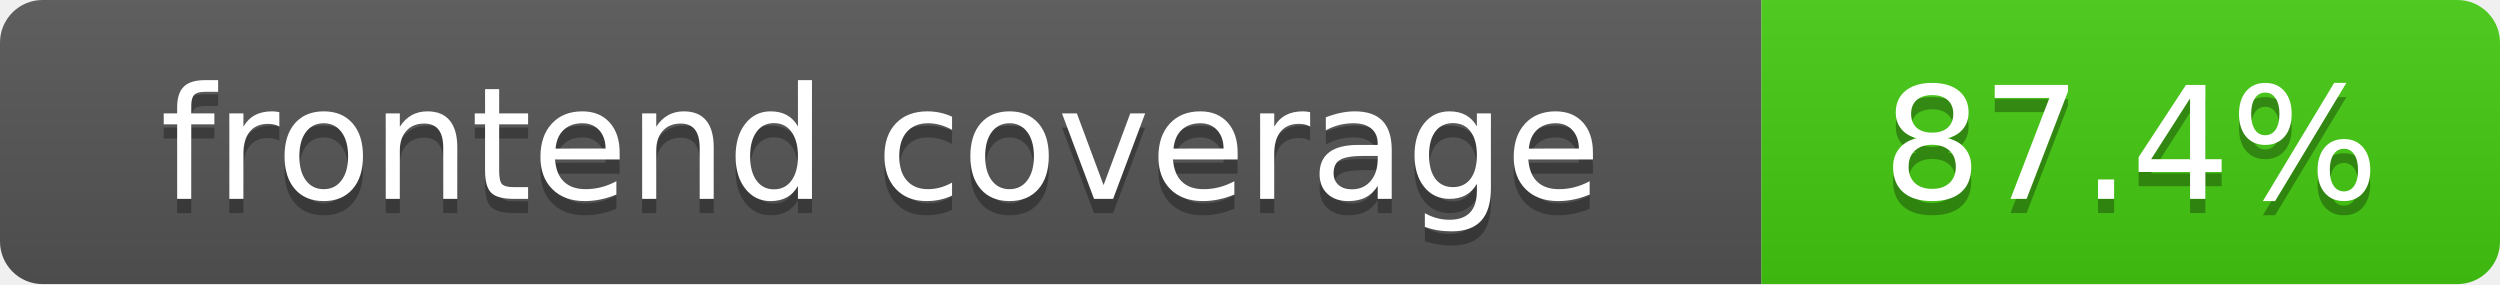
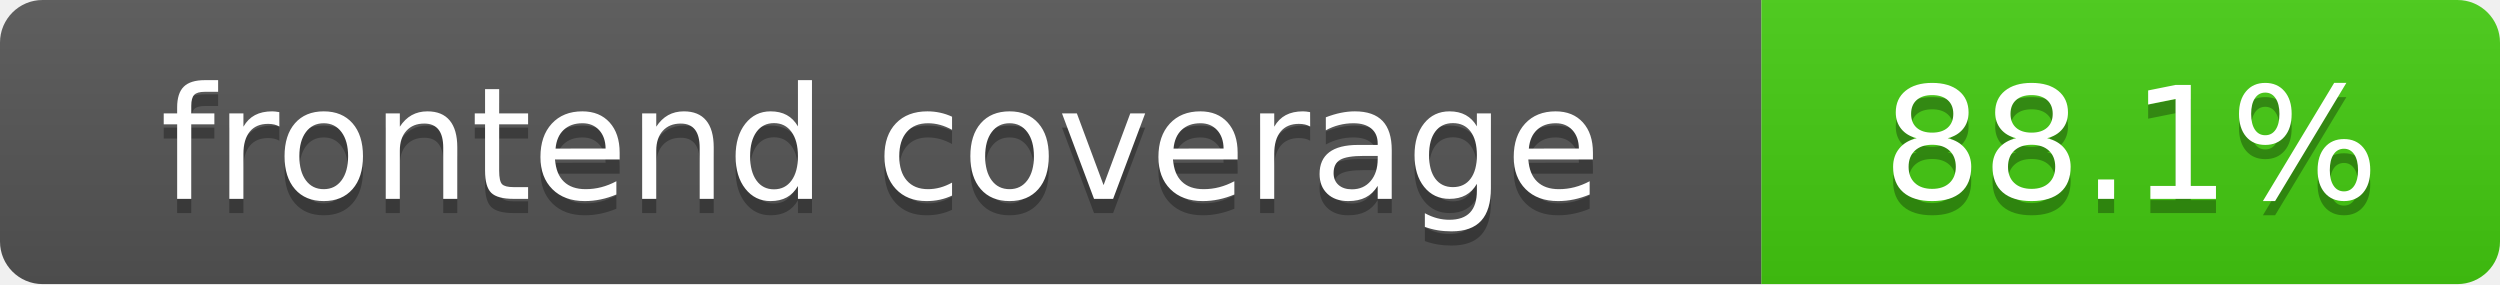
- <svg xmlns="http://www.w3.org/2000/svg" width="176" height="20" role="img" aria-label="frontend coverage: 87.4%">
+ <svg xmlns="http://www.w3.org/2000/svg" width="176" height="20" role="img" aria-label="frontend coverage: 88.1%">
  <linearGradient id="s" x2="0" y2="100%">
    <stop offset="0" stop-color="#bbb" stop-opacity=".1" />
    <stop offset="1" stop-opacity=".1" />
  </linearGradient>
  <clipPath id="r">
    <rect width="176" height="20" rx="3" fill="#fff" />
  </clipPath>
  <g clip-path="url(#r)">
    <rect width="124" height="20" fill="#555" />
    <rect x="124" width="52" height="20" fill="#4c1" />
    <rect width="176" height="20" fill="url(#s)" />
  </g>
  <g fill="#fff" text-anchor="middle" font-family="DejaVu Sans,Verdana,Geneva,sans-serif" font-size="110">
    <text x="620" y="150" fill="#010101" fill-opacity=".3" transform="scale(.1)" textLength="1140" lengthAdjust="spacing">frontend coverage</text>
    <text x="620" y="140" transform="scale(.1)" textLength="1140" lengthAdjust="spacing">frontend coverage</text>
-     <text x="1500" y="150" fill="#010101" fill-opacity=".3" transform="scale(.1)" textLength="420" lengthAdjust="spacing">87.4%</text>
-     <text x="1500" y="140" transform="scale(.1)" textLength="420" lengthAdjust="spacing">87.4%</text>
+     <text x="1500" y="150" fill="#010101" fill-opacity=".3" transform="scale(.1)" textLength="420" lengthAdjust="spacing">88.1%</text>
+     <text x="1500" y="140" transform="scale(.1)" textLength="420" lengthAdjust="spacing">88.1%</text>
  </g>
</svg>
